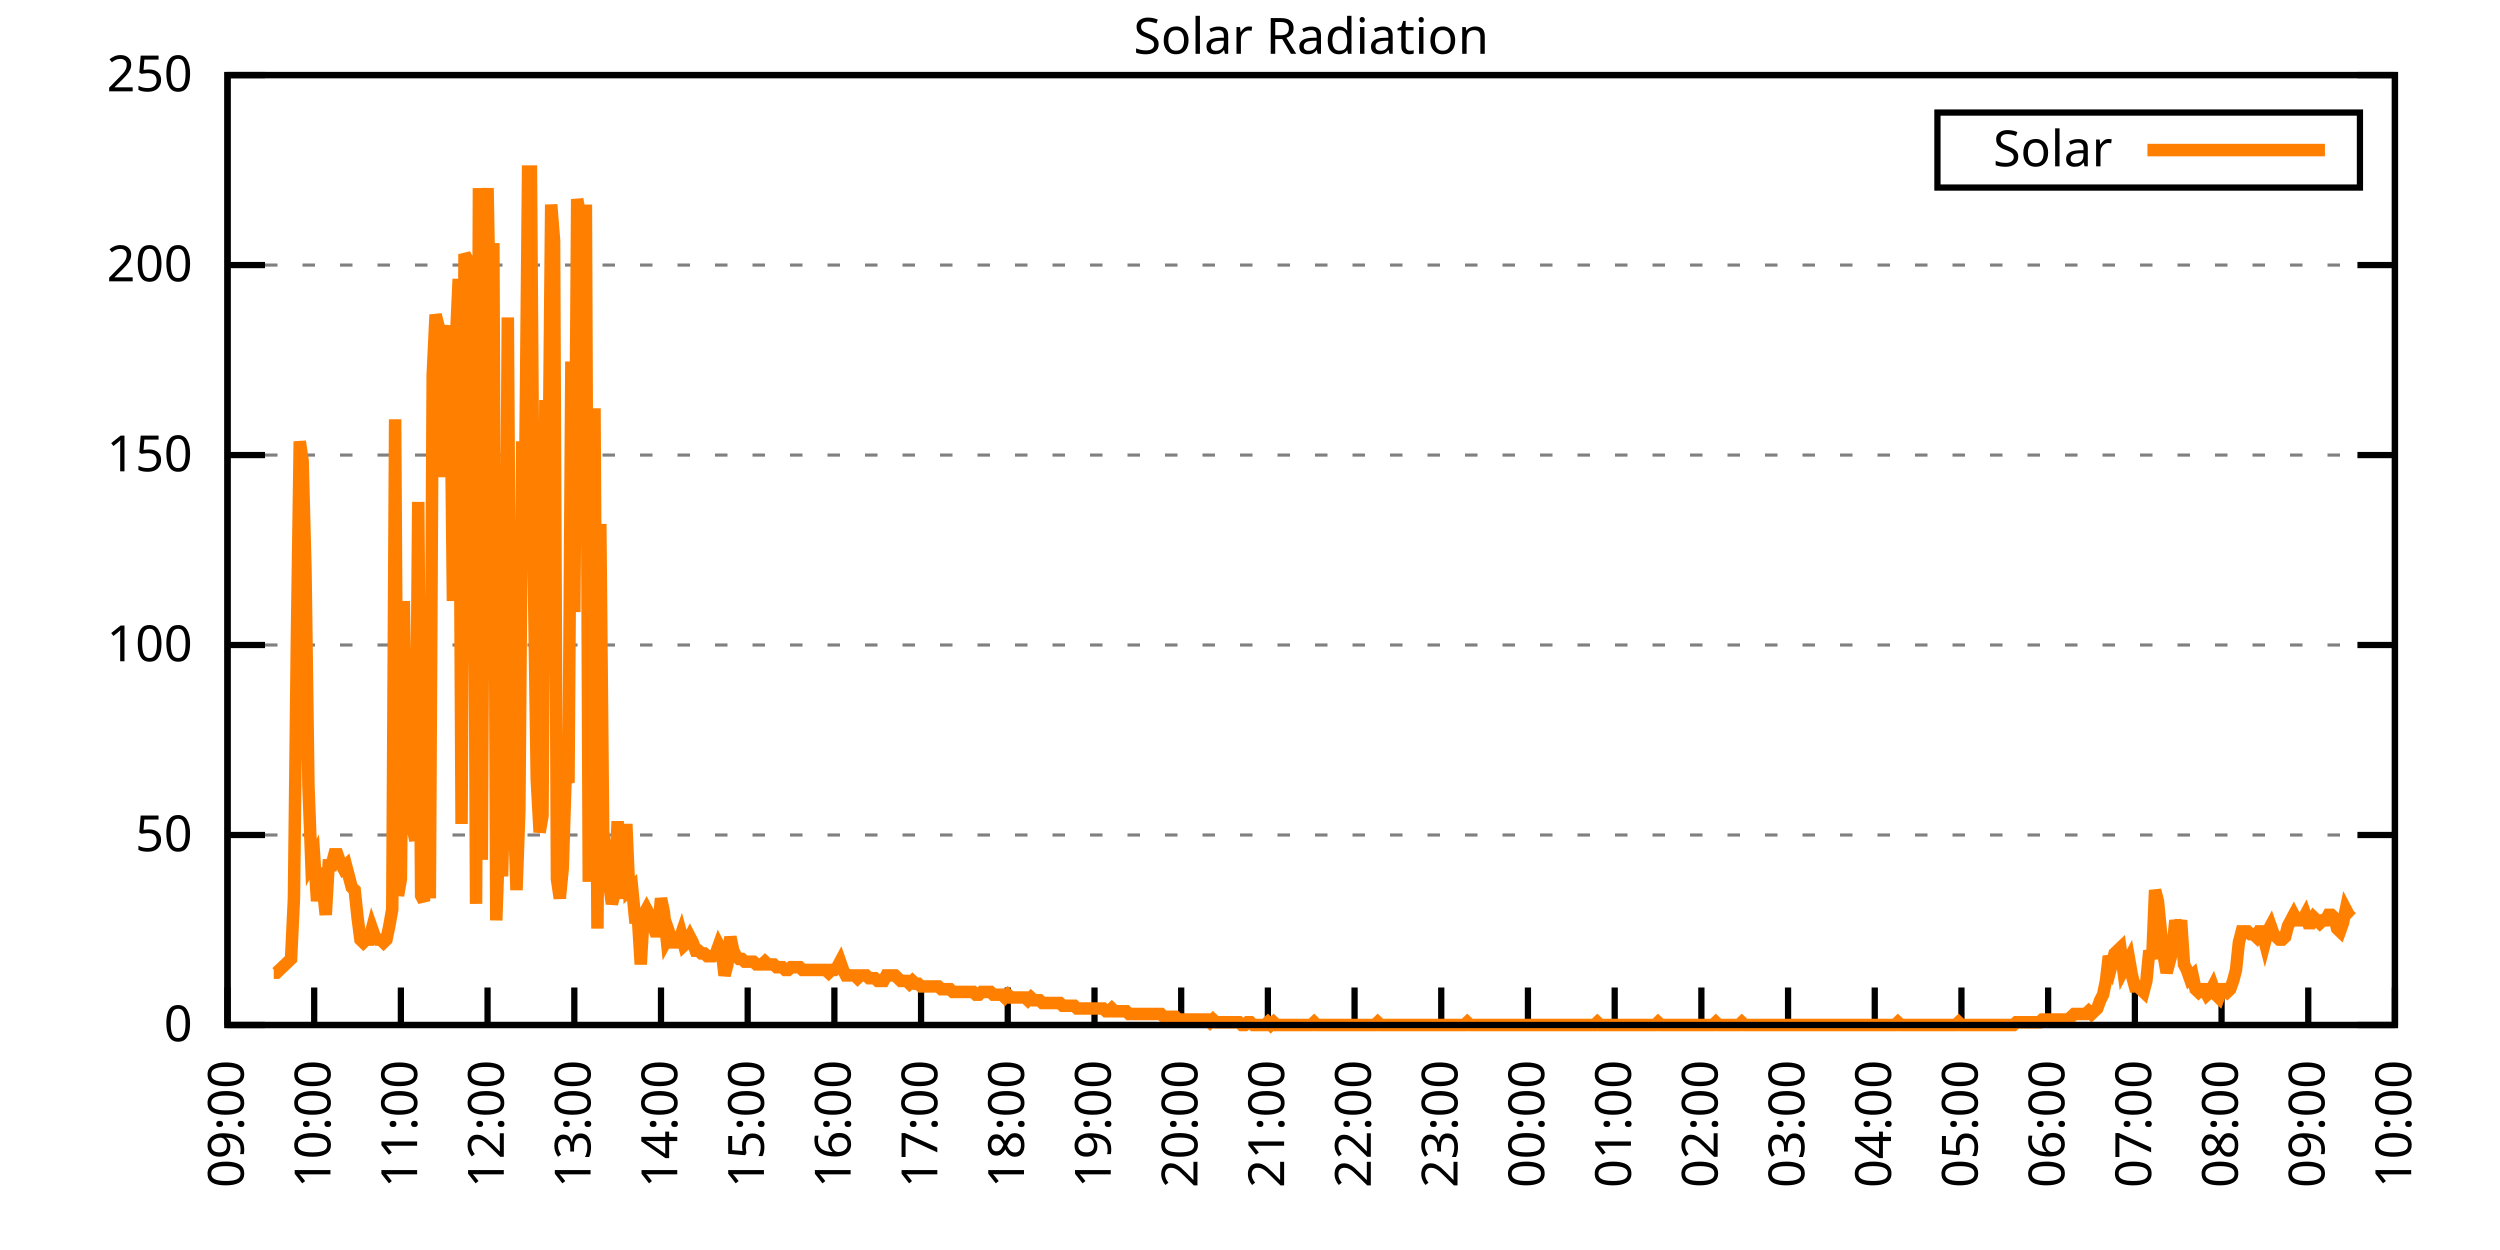
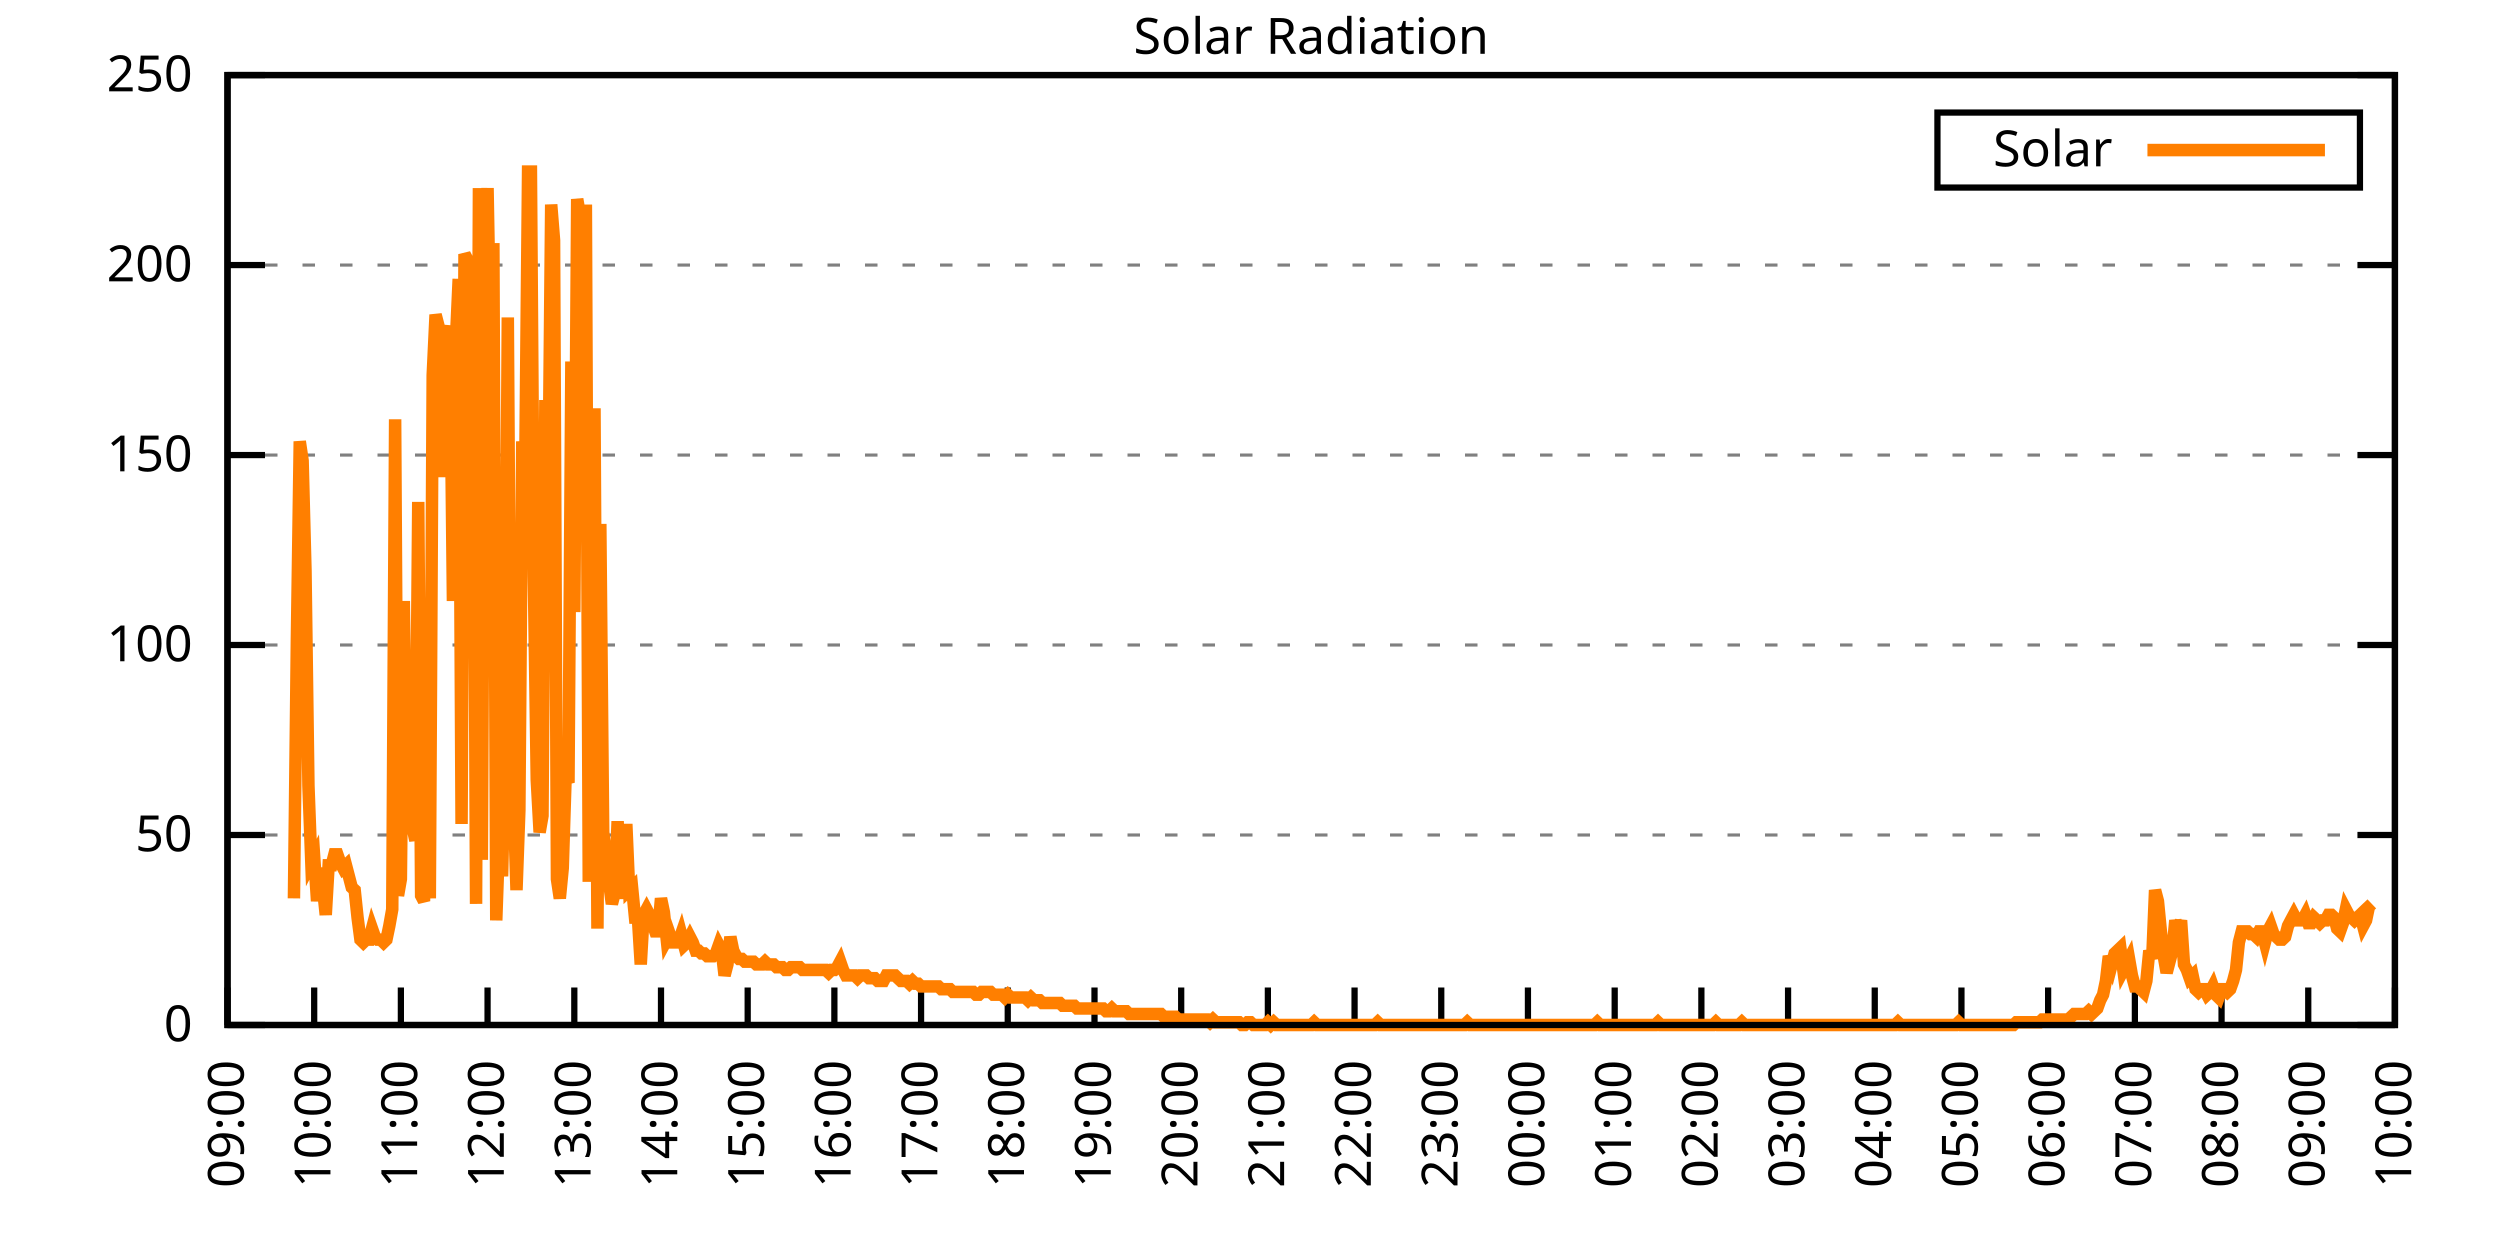
<svg xmlns="http://www.w3.org/2000/svg" xmlns:xlink="http://www.w3.org/1999/xlink" width="400" height="200" viewBox="0 0 400 200">
  <g id="gnuplot_canvas">
    <rect x="0" y="0" width="400" height="200" fill="none" />
    <defs>
      <circle id="gpDot" r="0.5" stroke-width="0.5" stroke="currentColor" />
      <path id="gpPt0" stroke-width="0.333" stroke="currentColor" d="M-1,0 h2 M0,-1 v2" />
      <path id="gpPt1" stroke-width="0.333" stroke="currentColor" d="M-1,-1 L1,1 M1,-1 L-1,1" />
      <path id="gpPt2" stroke-width="0.333" stroke="currentColor" d="M-1,0 L1,0 M0,-1 L0,1 M-1,-1 L1,1 M-1,1 L1,-1" />
      <rect id="gpPt3" stroke-width="0.333" stroke="currentColor" x="-1" y="-1" width="2" height="2" />
      <rect id="gpPt4" stroke-width="0.333" stroke="currentColor" fill="currentColor" x="-1" y="-1" width="2" height="2" />
      <circle id="gpPt5" stroke-width="0.333" stroke="currentColor" cx="0" cy="0" r="1" />
      <use xlink:href="#gpPt5" id="gpPt6" fill="currentColor" stroke="none" />
      <path id="gpPt7" stroke-width="0.333" stroke="currentColor" d="M0,-1.33 L-1.33,0.67 L1.33,0.67 z" />
      <use xlink:href="#gpPt7" id="gpPt8" fill="currentColor" stroke="none" />
      <use xlink:href="#gpPt7" id="gpPt9" stroke="currentColor" transform="rotate(180)" />
      <use xlink:href="#gpPt9" id="gpPt10" fill="currentColor" stroke="none" />
      <use xlink:href="#gpPt3" id="gpPt11" stroke="currentColor" transform="rotate(45)" />
      <use xlink:href="#gpPt11" id="gpPt12" fill="currentColor" stroke="none" />
      <path id="gpPt13" stroke-width="0.333" stroke="currentColor" d="M0,1.330 L1.265,0.411 L0.782,-1.067 L-0.782,-1.076 L-1.265,0.411 z" />
      <use xlink:href="#gpPt13" id="gpPt14" fill="currentColor" stroke="none" />
      <filter id="textbox" filterUnits="objectBoundingBox" x="0" y="0" height="1" width="1">
        <feFlood flood-color="white" flood-opacity="1" result="bgnd" />
        <feComposite in="SourceGraphic" in2="bgnd" operator="atop" />
      </filter>
      <filter id="greybox" filterUnits="objectBoundingBox" x="0" y="0" height="1" width="1">
        <feFlood flood-color="lightgrey" flood-opacity="1" result="grey" />
        <feComposite in="SourceGraphic" in2="grey" operator="atop" />
      </filter>
    </defs>
    <g fill="none" color="white" stroke="currentColor" stroke-width="1.00" stroke-linecap="butt" stroke-linejoin="miter">
</g>
    <g fill="none" color="black" stroke="currentColor" stroke-width="1.00" stroke-linecap="butt" stroke-linejoin="miter">
      <g stroke="none" shape-rendering="crispEdges">
        <polygon fill="rgb(255, 255, 255)" points="36.40,164.00 383.18,164.00 383.18,12.02 36.40,12.02 " />
      </g>
    </g>
    <g fill="none" color="black" stroke="currentColor" stroke-width="1.00" stroke-linecap="butt" stroke-linejoin="miter">
</g>
    <g fill="none" color="black" stroke="black" stroke-width="0.50" stroke-linecap="butt" stroke-linejoin="miter">
</g>
    <g fill="none" color="gray" stroke="currentColor" stroke-width="0.50" stroke-linecap="butt" stroke-linejoin="miter">
      <path stroke="gray" stroke-dasharray="2,4" class="gridline" d="M36.40,164.00 L383.19,164.00  " />
    </g>
    <g fill="none" color="gray" stroke="gray" stroke-width="1.00" stroke-linecap="butt" stroke-linejoin="miter">
</g>
    <g fill="none" color="black" stroke="currentColor" stroke-width="1.00" stroke-linecap="butt" stroke-linejoin="miter">
      <path stroke="black" d="M36.40,164.00 L42.40,164.00 M383.19,164.00 L377.19,164.00  " />
      <g transform="translate(30.80,166.60)" stroke="none" fill="black" font-family="Sans" font-size="8.00" text-anchor="end">
        <text>
          <tspan font-family="Sans"> 0</tspan>
        </text>
      </g>
    </g>
    <g fill="none" color="black" stroke="currentColor" stroke-width="1.00" stroke-linecap="butt" stroke-linejoin="miter">
</g>
    <g fill="none" color="black" stroke="black" stroke-width="0.50" stroke-linecap="butt" stroke-linejoin="miter">
</g>
    <g fill="none" color="gray" stroke="currentColor" stroke-width="0.50" stroke-linecap="butt" stroke-linejoin="miter">
      <path stroke="gray" stroke-dasharray="2,4" class="gridline" d="M36.40,133.60 L383.19,133.60  " />
    </g>
    <g fill="none" color="gray" stroke="gray" stroke-width="1.00" stroke-linecap="butt" stroke-linejoin="miter">
</g>
    <g fill="none" color="black" stroke="currentColor" stroke-width="1.00" stroke-linecap="butt" stroke-linejoin="miter">
      <path stroke="black" d="M36.40,133.60 L42.40,133.60 M383.19,133.60 L377.19,133.60  " />
      <g transform="translate(30.80,136.20)" stroke="none" fill="black" font-family="Sans" font-size="8.00" text-anchor="end">
        <text>
          <tspan font-family="Sans"> 50</tspan>
        </text>
      </g>
    </g>
    <g fill="none" color="black" stroke="currentColor" stroke-width="1.00" stroke-linecap="butt" stroke-linejoin="miter">
</g>
    <g fill="none" color="black" stroke="black" stroke-width="0.50" stroke-linecap="butt" stroke-linejoin="miter">
</g>
    <g fill="none" color="gray" stroke="currentColor" stroke-width="0.50" stroke-linecap="butt" stroke-linejoin="miter">
      <path stroke="gray" stroke-dasharray="2,4" class="gridline" d="M36.40,103.20 L383.19,103.20  " />
    </g>
    <g fill="none" color="gray" stroke="gray" stroke-width="1.00" stroke-linecap="butt" stroke-linejoin="miter">
</g>
    <g fill="none" color="black" stroke="currentColor" stroke-width="1.00" stroke-linecap="butt" stroke-linejoin="miter">
      <path stroke="black" d="M36.40,103.20 L42.40,103.20 M383.19,103.20 L377.19,103.20  " />
      <g transform="translate(30.80,105.80)" stroke="none" fill="black" font-family="Sans" font-size="8.00" text-anchor="end">
        <text>
          <tspan font-family="Sans"> 100</tspan>
        </text>
      </g>
    </g>
    <g fill="none" color="black" stroke="currentColor" stroke-width="1.00" stroke-linecap="butt" stroke-linejoin="miter">
</g>
    <g fill="none" color="black" stroke="black" stroke-width="0.50" stroke-linecap="butt" stroke-linejoin="miter">
</g>
    <g fill="none" color="gray" stroke="currentColor" stroke-width="0.50" stroke-linecap="butt" stroke-linejoin="miter">
      <path stroke="gray" stroke-dasharray="2,4" class="gridline" d="M36.40,72.81 L383.19,72.81  " />
    </g>
    <g fill="none" color="gray" stroke="gray" stroke-width="1.00" stroke-linecap="butt" stroke-linejoin="miter">
</g>
    <g fill="none" color="black" stroke="currentColor" stroke-width="1.00" stroke-linecap="butt" stroke-linejoin="miter">
      <path stroke="black" d="M36.40,72.81 L42.40,72.81 M383.19,72.81 L377.19,72.81  " />
      <g transform="translate(30.80,75.41)" stroke="none" fill="black" font-family="Sans" font-size="8.00" text-anchor="end">
        <text>
          <tspan font-family="Sans"> 150</tspan>
        </text>
      </g>
    </g>
    <g fill="none" color="black" stroke="currentColor" stroke-width="1.00" stroke-linecap="butt" stroke-linejoin="miter">
</g>
    <g fill="none" color="black" stroke="black" stroke-width="0.50" stroke-linecap="butt" stroke-linejoin="miter">
</g>
    <g fill="none" color="gray" stroke="currentColor" stroke-width="0.50" stroke-linecap="butt" stroke-linejoin="miter">
      <path stroke="gray" stroke-dasharray="2,4" class="gridline" d="M36.40,42.41 L383.19,42.41  " />
    </g>
    <g fill="none" color="gray" stroke="gray" stroke-width="1.00" stroke-linecap="butt" stroke-linejoin="miter">
</g>
    <g fill="none" color="black" stroke="currentColor" stroke-width="1.00" stroke-linecap="butt" stroke-linejoin="miter">
      <path stroke="black" d="M36.40,42.41 L42.40,42.41 M383.19,42.41 L377.19,42.41  " />
      <g transform="translate(30.80,45.01)" stroke="none" fill="black" font-family="Sans" font-size="8.00" text-anchor="end">
        <text>
          <tspan font-family="Sans"> 200</tspan>
        </text>
      </g>
    </g>
    <g fill="none" color="black" stroke="currentColor" stroke-width="1.00" stroke-linecap="butt" stroke-linejoin="miter">
</g>
    <g fill="none" color="black" stroke="black" stroke-width="0.50" stroke-linecap="butt" stroke-linejoin="miter">
</g>
    <g fill="none" color="gray" stroke="currentColor" stroke-width="0.50" stroke-linecap="butt" stroke-linejoin="miter">
      <path stroke="gray" stroke-dasharray="2,4" class="gridline" d="M36.40,12.01 L383.19,12.01  " />
    </g>
    <g fill="none" color="gray" stroke="gray" stroke-width="1.00" stroke-linecap="butt" stroke-linejoin="miter">
</g>
    <g fill="none" color="black" stroke="currentColor" stroke-width="1.00" stroke-linecap="butt" stroke-linejoin="miter">
      <path stroke="black" d="M36.40,12.01 L42.40,12.01 M383.19,12.01 L377.19,12.01  " />
      <g transform="translate(30.80,14.61)" stroke="none" fill="black" font-family="Sans" font-size="8.00" text-anchor="end">
        <text>
          <tspan font-family="Sans"> 250</tspan>
        </text>
      </g>
    </g>
    <g fill="none" color="black" stroke="currentColor" stroke-width="1.00" stroke-linecap="butt" stroke-linejoin="miter">
      <path stroke="black" d="M36.40,164.00 L36.40,158.00  " />
      <g transform="translate(39.00,169.60) rotate(270.00)" stroke="none" fill="black" font-family="Sans" font-size="8.00" text-anchor="end">
        <text>
          <tspan font-family="Sans">09:00</tspan>
        </text>
      </g>
    </g>
    <g fill="none" color="black" stroke="currentColor" stroke-width="1.00" stroke-linecap="butt" stroke-linejoin="miter">
      <path stroke="black" d="M50.27,164.00 L50.27,158.00  " />
      <g transform="translate(52.87,169.60) rotate(270.00)" stroke="none" fill="black" font-family="Sans" font-size="8.00" text-anchor="end">
        <text>
          <tspan font-family="Sans">10:00</tspan>
        </text>
      </g>
    </g>
    <g fill="none" color="black" stroke="currentColor" stroke-width="1.00" stroke-linecap="butt" stroke-linejoin="miter">
      <path stroke="black" d="M64.14,164.00 L64.14,158.00  " />
      <g transform="translate(66.74,169.60) rotate(270.00)" stroke="none" fill="black" font-family="Sans" font-size="8.00" text-anchor="end">
        <text>
          <tspan font-family="Sans">11:00</tspan>
        </text>
      </g>
    </g>
    <g fill="none" color="black" stroke="currentColor" stroke-width="1.00" stroke-linecap="butt" stroke-linejoin="miter">
      <path stroke="black" d="M78.01,164.00 L78.01,158.00  " />
      <g transform="translate(80.61,169.60) rotate(270.00)" stroke="none" fill="black" font-family="Sans" font-size="8.00" text-anchor="end">
        <text>
          <tspan font-family="Sans">12:00</tspan>
        </text>
      </g>
    </g>
    <g fill="none" color="black" stroke="currentColor" stroke-width="1.00" stroke-linecap="butt" stroke-linejoin="miter">
      <path stroke="black" d="M91.89,164.00 L91.89,158.00  " />
      <g transform="translate(94.49,169.60) rotate(270.00)" stroke="none" fill="black" font-family="Sans" font-size="8.00" text-anchor="end">
        <text>
          <tspan font-family="Sans">13:00</tspan>
        </text>
      </g>
    </g>
    <g fill="none" color="black" stroke="currentColor" stroke-width="1.00" stroke-linecap="butt" stroke-linejoin="miter">
      <path stroke="black" d="M105.76,164.00 L105.76,158.00  " />
      <g transform="translate(108.36,169.60) rotate(270.00)" stroke="none" fill="black" font-family="Sans" font-size="8.00" text-anchor="end">
        <text>
          <tspan font-family="Sans">14:00</tspan>
        </text>
      </g>
    </g>
    <g fill="none" color="black" stroke="currentColor" stroke-width="1.00" stroke-linecap="butt" stroke-linejoin="miter">
      <path stroke="black" d="M119.63,164.00 L119.63,158.00  " />
      <g transform="translate(122.23,169.60) rotate(270.00)" stroke="none" fill="black" font-family="Sans" font-size="8.00" text-anchor="end">
        <text>
          <tspan font-family="Sans">15:00</tspan>
        </text>
      </g>
    </g>
    <g fill="none" color="black" stroke="currentColor" stroke-width="1.00" stroke-linecap="butt" stroke-linejoin="miter">
      <path stroke="black" d="M133.50,164.00 L133.50,158.00  " />
      <g transform="translate(136.10,169.60) rotate(270.00)" stroke="none" fill="black" font-family="Sans" font-size="8.00" text-anchor="end">
        <text>
          <tspan font-family="Sans">16:00</tspan>
        </text>
      </g>
    </g>
    <g fill="none" color="black" stroke="currentColor" stroke-width="1.00" stroke-linecap="butt" stroke-linejoin="miter">
      <path stroke="black" d="M147.37,164.00 L147.37,158.00  " />
      <g transform="translate(149.97,169.60) rotate(270.00)" stroke="none" fill="black" font-family="Sans" font-size="8.00" text-anchor="end">
        <text>
          <tspan font-family="Sans">17:00</tspan>
        </text>
      </g>
    </g>
    <g fill="none" color="black" stroke="currentColor" stroke-width="1.00" stroke-linecap="butt" stroke-linejoin="miter">
      <path stroke="black" d="M161.24,164.00 L161.24,158.00  " />
      <g transform="translate(163.84,169.60) rotate(270.00)" stroke="none" fill="black" font-family="Sans" font-size="8.00" text-anchor="end">
        <text>
          <tspan font-family="Sans">18:00</tspan>
        </text>
      </g>
    </g>
    <g fill="none" color="black" stroke="currentColor" stroke-width="1.00" stroke-linecap="butt" stroke-linejoin="miter">
      <path stroke="black" d="M175.12,164.00 L175.12,158.00  " />
      <g transform="translate(177.72,169.60) rotate(270.00)" stroke="none" fill="black" font-family="Sans" font-size="8.00" text-anchor="end">
        <text>
          <tspan font-family="Sans">19:00</tspan>
        </text>
      </g>
    </g>
    <g fill="none" color="black" stroke="currentColor" stroke-width="1.00" stroke-linecap="butt" stroke-linejoin="miter">
      <path stroke="black" d="M188.99,164.00 L188.99,158.00  " />
      <g transform="translate(191.59,169.60) rotate(270.00)" stroke="none" fill="black" font-family="Sans" font-size="8.00" text-anchor="end">
        <text>
          <tspan font-family="Sans">20:00</tspan>
        </text>
      </g>
    </g>
    <g fill="none" color="black" stroke="currentColor" stroke-width="1.00" stroke-linecap="butt" stroke-linejoin="miter">
      <path stroke="black" d="M202.86,164.00 L202.86,158.00  " />
      <g transform="translate(205.46,169.60) rotate(270.00)" stroke="none" fill="black" font-family="Sans" font-size="8.00" text-anchor="end">
        <text>
          <tspan font-family="Sans">21:00</tspan>
        </text>
      </g>
    </g>
    <g fill="none" color="black" stroke="currentColor" stroke-width="1.00" stroke-linecap="butt" stroke-linejoin="miter">
      <path stroke="black" d="M216.73,164.00 L216.73,158.00  " />
      <g transform="translate(219.33,169.60) rotate(270.00)" stroke="none" fill="black" font-family="Sans" font-size="8.00" text-anchor="end">
        <text>
          <tspan font-family="Sans">22:00</tspan>
        </text>
      </g>
    </g>
    <g fill="none" color="black" stroke="currentColor" stroke-width="1.00" stroke-linecap="butt" stroke-linejoin="miter">
      <path stroke="black" d="M230.60,164.00 L230.60,158.00  " />
      <g transform="translate(233.20,169.60) rotate(270.00)" stroke="none" fill="black" font-family="Sans" font-size="8.00" text-anchor="end">
        <text>
          <tspan font-family="Sans">23:00</tspan>
        </text>
      </g>
    </g>
    <g fill="none" color="black" stroke="currentColor" stroke-width="1.00" stroke-linecap="butt" stroke-linejoin="miter">
      <path stroke="black" d="M244.47,164.00 L244.47,158.00  " />
      <g transform="translate(247.07,169.60) rotate(270.00)" stroke="none" fill="black" font-family="Sans" font-size="8.00" text-anchor="end">
        <text>
          <tspan font-family="Sans">00:00</tspan>
        </text>
      </g>
    </g>
    <g fill="none" color="black" stroke="currentColor" stroke-width="1.00" stroke-linecap="butt" stroke-linejoin="miter">
      <path stroke="black" d="M258.35,164.00 L258.35,158.00  " />
      <g transform="translate(260.95,169.60) rotate(270.00)" stroke="none" fill="black" font-family="Sans" font-size="8.00" text-anchor="end">
        <text>
          <tspan font-family="Sans">01:00</tspan>
        </text>
      </g>
    </g>
    <g fill="none" color="black" stroke="currentColor" stroke-width="1.00" stroke-linecap="butt" stroke-linejoin="miter">
      <path stroke="black" d="M272.22,164.00 L272.22,158.00  " />
      <g transform="translate(274.82,169.60) rotate(270.00)" stroke="none" fill="black" font-family="Sans" font-size="8.00" text-anchor="end">
        <text>
          <tspan font-family="Sans">02:00</tspan>
        </text>
      </g>
    </g>
    <g fill="none" color="black" stroke="currentColor" stroke-width="1.00" stroke-linecap="butt" stroke-linejoin="miter">
      <path stroke="black" d="M286.09,164.00 L286.09,158.00  " />
      <g transform="translate(288.69,169.60) rotate(270.00)" stroke="none" fill="black" font-family="Sans" font-size="8.00" text-anchor="end">
        <text>
          <tspan font-family="Sans">03:00</tspan>
        </text>
      </g>
    </g>
    <g fill="none" color="black" stroke="currentColor" stroke-width="1.00" stroke-linecap="butt" stroke-linejoin="miter">
      <path stroke="black" d="M299.96,164.00 L299.96,158.00  " />
      <g transform="translate(302.56,169.60) rotate(270.00)" stroke="none" fill="black" font-family="Sans" font-size="8.00" text-anchor="end">
        <text>
          <tspan font-family="Sans">04:00</tspan>
        </text>
      </g>
    </g>
    <g fill="none" color="black" stroke="currentColor" stroke-width="1.00" stroke-linecap="butt" stroke-linejoin="miter">
      <path stroke="black" d="M313.83,164.00 L313.83,158.00  " />
      <g transform="translate(316.43,169.60) rotate(270.00)" stroke="none" fill="black" font-family="Sans" font-size="8.00" text-anchor="end">
        <text>
          <tspan font-family="Sans">05:00</tspan>
        </text>
      </g>
    </g>
    <g fill="none" color="black" stroke="currentColor" stroke-width="1.00" stroke-linecap="butt" stroke-linejoin="miter">
      <path stroke="black" d="M327.70,164.00 L327.70,158.00  " />
      <g transform="translate(330.30,169.60) rotate(270.00)" stroke="none" fill="black" font-family="Sans" font-size="8.00" text-anchor="end">
        <text>
          <tspan font-family="Sans">06:00</tspan>
        </text>
      </g>
    </g>
    <g fill="none" color="black" stroke="currentColor" stroke-width="1.00" stroke-linecap="butt" stroke-linejoin="miter">
      <path stroke="black" d="M341.58,164.00 L341.58,158.00  " />
      <g transform="translate(344.18,169.60) rotate(270.00)" stroke="none" fill="black" font-family="Sans" font-size="8.00" text-anchor="end">
        <text>
          <tspan font-family="Sans">07:00</tspan>
        </text>
      </g>
    </g>
    <g fill="none" color="black" stroke="currentColor" stroke-width="1.00" stroke-linecap="butt" stroke-linejoin="miter">
      <path stroke="black" d="M355.45,164.00 L355.45,158.00  " />
      <g transform="translate(358.05,169.60) rotate(270.00)" stroke="none" fill="black" font-family="Sans" font-size="8.00" text-anchor="end">
        <text>
          <tspan font-family="Sans">08:00</tspan>
        </text>
      </g>
    </g>
    <g fill="none" color="black" stroke="currentColor" stroke-width="1.00" stroke-linecap="butt" stroke-linejoin="miter">
      <path stroke="black" d="M369.32,164.00 L369.32,158.00  " />
      <g transform="translate(371.92,169.60) rotate(270.00)" stroke="none" fill="black" font-family="Sans" font-size="8.00" text-anchor="end">
        <text>
          <tspan font-family="Sans">09:00</tspan>
        </text>
      </g>
    </g>
    <g fill="none" color="black" stroke="currentColor" stroke-width="1.00" stroke-linecap="butt" stroke-linejoin="miter">
      <path stroke="black" d="M383.19,164.00 L383.19,158.00  " />
      <g transform="translate(385.79,169.60) rotate(270.00)" stroke="none" fill="black" font-family="Sans" font-size="8.00" text-anchor="end">
        <text>
          <tspan font-family="Sans">10:00</tspan>
        </text>
      </g>
    </g>
    <g fill="none" color="black" stroke="currentColor" stroke-width="1.00" stroke-linecap="butt" stroke-linejoin="miter">
</g>
    <g fill="none" color="black" stroke="currentColor" stroke-width="1.00" stroke-linecap="butt" stroke-linejoin="miter">
      <path stroke="black" d="M36.40,12.01 L36.40,164.00 L383.19,164.00 L383.19,12.01 L36.40,12.01 Z  " />
    </g>
    <g fill="none" color="black" stroke="currentColor" stroke-width="1.00" stroke-linecap="butt" stroke-linejoin="miter">
</g>
    <g fill="none" color="black" stroke="currentColor" stroke-width="1.00" stroke-linecap="butt" stroke-linejoin="miter">
      <path stroke="black" d="M309.99,30.01 L309.99,18.01 L377.59,18.01 L377.59,30.01 L309.99,30.01 Z  " />
    </g>
    <g id="Solar_Radiation_plot_1">
      <g fill="none" color="white" stroke="black" stroke-width="2.00" stroke-linecap="butt" stroke-linejoin="miter">
</g>
      <g fill="none" color="black" stroke="currentColor" stroke-width="2.00" stroke-linecap="butt" stroke-linejoin="miter">
        <g transform="translate(337.99,26.61)" stroke="none" fill="black" font-family="Sans" font-size="8.00" text-anchor="end">
          <text>
            <tspan font-family="Sans">Solar</tspan>
          </text>
        </g>
      </g>
      <g fill="none" color="black" stroke="currentColor" stroke-width="2.00" stroke-linecap="butt" stroke-linejoin="miter">
-         <path stroke="rgb(255, 127,   0)" d="M343.59,24.01 L371.99,24.01 M43.80,155.63 L44.26,155.63 L44.72,155.19 L45.19,154.75 L45.65,154.31 L46.11,153.87   L46.57,153.43 L47.03,143.74 L47.50,102.33 L47.96,70.62 L48.42,73.70 L48.88,91.32 L49.35,125.68 L49.81,138.01   L50.27,137.13 L50.73,144.18 L51.20,138.89 L51.66,141.98 L52.12,146.38 L52.58,138.45 L53.05,138.45 L53.51,136.69   L53.97,136.69 L54.43,138.01 L54.90,138.89 L55.36,138.45 L55.82,140.21 L56.28,141.98 L56.75,142.42 L57.21,146.82   L57.67,150.34 L58.13,150.79 L58.59,150.34 L59.06,150.34 L59.52,148.58 L59.98,149.90 L60.44,150.34 L60.91,150.34   L61.37,150.79 L61.83,150.34 L62.29,148.14 L62.76,145.50 L63.22,67.09 L63.68,143.30 L64.14,140.65 L64.61,96.16   L65.07,129.64 L65.53,126.12 L65.99,132.28 L66.46,134.49 L66.92,80.31 L67.38,143.30 L67.84,144.18 L68.30,114.22   L68.77,143.74 L69.23,60.04 L69.69,50.35 L70.15,52.12 L70.62,76.34 L71.08,57.40 L71.54,54.76 L72.00,52.12   L72.47,96.16 L72.93,54.76 L73.39,44.63 L73.85,131.84 L74.32,40.66 L74.78,41.54 L75.24,56.08 L75.70,43.31   L76.17,144.62 L76.63,30.09 L77.09,137.57 L77.55,43.75 L78.01,30.09 L78.48,56.52 L78.94,38.90 L79.40,147.26   L79.86,134.05 L80.33,140.21 L80.79,120.83 L81.25,50.79 L81.71,123.47 L82.18,127.88 L82.64,142.42 L83.10,129.64   L83.56,70.62 L84.03,75.90 L84.49,27.45 L84.95,27.45 L85.41,92.20 L85.88,124.80 L86.34,133.17 L86.80,130.52   L87.26,64.01 L87.72,81.63 L88.19,32.73 L88.65,38.46 L89.11,140.65 L89.57,143.74 L90.04,138.89 L90.50,124.36   L90.96,125.24 L91.42,57.84 L91.89,97.93 L92.35,31.85 L92.81,34.50 L93.27,78.54 L93.74,32.73 L94.20,141.09   L94.66,101.45 L95.12,65.33 L95.59,148.58 L96.05,83.83 L96.51,133.17 L96.97,136.69 L97.44,141.09 L97.90,144.62   L98.36,142.86 L98.82,131.40 L99.28,142.86 L99.75,142.86 L100.21,131.84 L100.67,142.42 L101.13,141.98 L101.60,146.82   L102.06,146.82 L102.52,154.31 L102.98,146.38 L103.45,145.50 L103.91,146.38 L104.37,147.70 L104.83,149.02 L105.30,149.02   L105.76,143.74 L106.22,145.94 L106.68,150.34 L107.15,149.46 L107.61,150.79 L108.07,150.79 L108.53,150.79 L108.99,149.46   L109.46,151.23 L109.92,150.79 L110.38,149.90 L110.84,150.79 L111.31,152.11 L111.77,152.11 L112.23,152.55 L112.69,152.55   L113.16,152.99 L113.62,152.99 L114.08,152.99 L114.54,152.55 L115.01,151.23 L115.47,152.11 L115.93,156.07 L116.39,154.31   L116.86,149.90 L117.32,152.11 L117.78,152.99 L118.24,153.43 L118.70,153.43 L119.17,153.87 L119.63,153.87 L120.09,153.87   L120.55,153.87 L121.02,154.31 L121.48,154.31 L121.94,154.31 L122.40,153.87 L122.87,154.31 L123.33,154.31 L123.79,154.31   L124.25,154.75 L124.72,154.75 L125.18,154.75 L125.64,155.19 L126.10,155.19 L126.57,154.75 L127.03,154.75 L127.49,154.75   L127.95,154.75 L128.41,155.19 L128.88,155.19 L129.34,155.19 L129.80,155.19 L130.26,155.19 L130.73,155.19 L131.19,155.19   L131.65,155.19 L132.11,155.19 L132.58,155.63 L133.04,155.19 L133.50,155.19 L133.96,154.75 L134.43,153.87 L134.89,155.19   L135.35,156.07 L135.81,156.07 L136.28,156.07 L136.74,156.07 L137.20,156.51 L137.66,156.07 L138.13,156.07 L138.59,156.07   L139.05,156.51 L139.51,156.51 L139.97,156.51 L140.44,156.95 L140.90,156.95 L141.36,156.95 L141.82,156.07 L142.29,156.07   L142.75,156.07 L143.21,156.07 L143.67,156.51 L144.14,156.95 L144.60,156.95 L145.06,156.95 L145.52,157.39 L145.99,156.95   L146.45,157.39 L146.91,157.39 L147.37,157.83 L147.84,157.83 L148.30,157.83 L148.76,157.83 L149.22,157.83 L149.68,157.83   L150.15,157.83 L150.61,158.27 L151.07,158.27 L151.53,158.27 L152.00,158.27 L152.46,158.71 L152.92,158.71 L153.38,158.71   L153.85,158.71 L154.31,158.71 L154.77,158.71 L155.23,158.71 L155.70,158.71 L156.16,159.15 L156.62,159.15 L157.08,158.71   L157.55,158.71 L158.01,158.71 L158.47,158.71 L158.93,159.15 L159.39,159.15 L159.86,159.15 L160.32,159.15 L160.78,159.60   L161.24,159.15 L161.71,159.60 L162.17,159.60 L162.63,159.60 L163.09,159.60 L163.56,159.60 L164.02,159.60 L164.48,160.04   L164.94,159.60 L165.41,160.04 L165.87,160.04 L166.33,160.04 L166.79,160.48 L167.26,160.48 L167.72,160.48 L168.18,160.48   L168.64,160.48 L169.10,160.48 L169.57,160.48 L170.03,160.92 L170.49,160.92 L170.95,160.92 L171.42,160.92 L171.88,160.92   L172.34,161.36 L172.80,161.36 L173.27,161.36 L173.73,161.36 L174.19,161.36 L174.65,161.36 L175.12,161.36 L175.58,161.36   L176.04,161.36 L176.50,161.36 L176.97,161.80 L177.43,161.80 L177.89,161.36 L178.35,161.80 L178.82,161.80 L179.28,161.80   L179.74,161.80 L180.20,161.80 L180.66,162.24 L181.13,162.24 L181.59,162.24 L182.05,162.24 L182.51,162.24 L182.98,162.24   L183.44,162.24 L183.90,162.24 L184.36,162.24 L184.83,162.24 L185.29,162.24 L185.75,162.24 L186.21,162.68 L186.68,162.68   L187.14,162.68 L187.60,162.68 L188.06,162.68 L188.53,163.12 L188.99,163.12 L189.45,163.12 L189.91,163.12 L190.37,163.12   L190.84,163.12 L191.30,163.12 L191.76,163.12 L192.22,163.12 L192.69,163.12 L193.15,163.12 L193.61,163.56 L194.07,163.12   L194.54,163.56 L195.00,163.56 L195.46,163.56 L195.92,163.56 L196.39,163.56 L196.85,163.56 L197.31,163.56 L197.77,163.56   L198.24,163.56 L198.70,164.00 L199.16,164.00 L199.62,163.56 L200.08,163.56 L200.55,164.00 L201.01,164.00 L201.47,164.00   L201.93,164.00 L202.40,164.00 L202.86,163.56 L203.32,164.00 L203.78,163.56 L204.25,164.00 L204.71,164.00 L205.17,164.00   L205.63,164.00 L206.10,164.00 L206.56,164.00 L207.02,164.00 L207.48,164.00 L207.95,164.00 L208.41,164.00 L208.87,164.00   L209.33,164.00 L209.80,164.00 L210.26,163.56 L210.72,164.00 L211.18,164.00 L211.64,164.00 L212.11,164.00 L212.57,164.00   L213.03,164.00 L213.49,164.00 L213.96,164.00 L214.42,164.00 L214.88,164.00 L215.34,164.00 L215.81,164.00 L216.27,164.00   L216.73,164.00 L217.19,164.00 L217.66,164.00 L218.12,164.00 L218.58,164.00 L219.04,164.00 L219.51,164.00 L219.97,164.00   L220.43,163.56 L220.89,164.00 L221.35,164.00 L221.82,164.00 L222.28,164.00 L222.74,164.00 L223.20,164.00 L223.67,164.00   L224.13,164.00 L224.59,164.00 L225.05,164.00 L225.52,164.00 L225.98,164.00 L226.44,164.00 L226.90,164.00 L227.37,164.00   L227.83,164.00 L228.29,164.00 L228.75,164.00 L229.22,164.00 L229.68,164.00 L230.14,164.00 L230.60,164.00 L231.06,164.00   L231.53,164.00 L231.99,164.00 L232.45,164.00 L232.91,164.00 L233.38,164.00 L233.84,164.00 L234.30,164.00 L234.76,163.56   L235.23,164.00 L235.69,164.00 L236.15,164.00 L236.61,164.00 L237.08,164.00 L237.54,164.00 L238.00,164.00 L238.46,164.00   L238.93,164.00 L239.39,164.00 L239.85,164.00 L240.31,164.00 L240.77,164.00 L241.24,164.00 L241.70,164.00 L242.16,164.00   L242.62,164.00 L243.09,164.00 L243.55,164.00 L244.01,164.00 L244.47,164.00 L244.94,164.00 L245.40,164.00 L245.86,164.00   L246.32,164.00 L246.79,164.00 L247.25,164.00 L247.71,164.00 L248.17,164.00 L248.64,164.00 L249.10,164.00 L249.56,164.00   L250.02,164.00 L250.49,164.00 L250.95,164.00 L251.41,164.00 L251.87,164.00 L252.33,164.00 L252.80,164.00 L253.26,164.00   L253.72,164.00 L254.18,164.00 L254.65,164.00 L255.11,164.00 L255.57,163.56 L256.03,164.00 L256.50,164.00 L256.96,164.00   L257.42,164.00 L257.88,164.00 L258.35,164.00 L258.81,164.00 L259.27,164.00 L259.73,164.00 L260.20,164.00 L260.66,164.00   L261.12,164.00 L261.58,164.00 L262.04,164.00 L262.51,164.00 L262.97,164.00 L263.43,164.00 L263.89,164.00 L264.36,164.00   L264.82,164.00 L265.28,163.56 L265.74,164.00 L266.21,164.00 L266.67,164.00 L267.13,164.00 L267.59,164.00 L268.06,164.00   L268.52,164.00 L268.98,164.00 L269.44,164.00 L269.91,164.00 L270.37,164.00 L270.83,164.00 L271.29,164.00 L271.75,164.00   L272.22,164.00 L272.68,164.00 L273.14,164.00 L273.60,164.00 L274.07,164.00 L274.53,163.56 L274.99,164.00 L275.45,164.00   L275.92,164.00 L276.38,164.00 L276.84,164.00 L277.30,164.00 L277.77,164.00 L278.23,164.00 L278.69,163.56 L279.15,164.00   L279.62,164.00 L280.08,164.00 L280.54,164.00 L281.00,164.00 L281.46,164.00 L281.93,164.00 L282.39,164.00 L282.85,164.00   L283.31,164.00 L283.78,164.00 L284.24,164.00 L284.70,164.00 L285.16,164.00 L285.63,164.00 L286.09,164.00 L286.55,164.00   L287.01,164.00 L287.48,164.00 L287.94,164.00 L288.40,164.00 L288.86,164.00 L289.33,164.00 L289.79,164.00 L290.25,164.00   L290.71,164.00 L291.18,164.00 L291.64,164.00 L292.10,164.00 L292.56,164.00 L293.02,164.00 L293.49,164.00 L293.95,164.00   L294.41,164.00 L294.87,164.00 L295.34,164.00 L295.80,164.00 L296.26,164.00 L296.72,164.00 L297.19,164.00 L297.65,164.00   L298.11,164.00 L298.57,164.00 L299.04,164.00 L299.50,164.00 L299.96,164.00 L300.42,164.00 L300.89,164.00 L301.35,164.00   L301.81,164.00 L302.27,164.00 L302.73,164.00 L303.20,164.00 L303.66,163.56 L304.12,164.00 L304.58,164.00 L305.05,164.00   L305.51,164.00 L305.97,164.00 L306.43,164.00 L306.90,164.00 L307.36,164.00 L307.82,164.00 L308.28,164.00 L308.75,164.00   L309.21,164.00 L309.67,164.00 L310.13,164.00 L310.60,164.00 L311.06,164.00 L311.52,164.00 L311.98,164.00 L312.44,164.00   L312.91,164.00 L313.37,163.56 L313.83,164.00 L314.29,164.00 L314.76,164.00 L315.22,164.00 L315.68,164.00 L316.14,164.00   L316.61,164.00 L317.07,164.00 L317.53,164.00 L317.99,164.00 L318.46,164.00 L318.92,164.00 L319.38,164.00 L319.84,164.00   L320.31,164.00 L320.77,164.00 L321.23,164.00 L321.69,164.00 L322.15,164.00 L322.62,163.56 L323.08,163.56 L323.54,163.56   L324.00,163.56 L324.47,163.56 L324.93,163.56 L325.39,163.56 L325.85,163.56 L326.32,163.56 L326.78,163.12 L327.24,163.12   L327.70,163.12 L328.17,163.12 L328.63,163.12 L329.09,163.12 L329.55,163.12 L330.02,163.12 L330.48,163.12 L330.94,163.12   L331.40,162.68 L331.87,162.24 L332.33,162.24 L332.79,162.24 L333.25,162.24 L333.71,162.24 L334.18,161.80 L334.64,162.24   L335.10,161.80 L335.56,161.36 L336.03,160.04 L336.49,159.15 L336.95,156.95 L337.41,152.99 L337.88,154.31 L338.34,152.55   L338.80,152.11 L339.26,151.67 L339.73,155.19 L340.19,154.31 L340.65,153.43 L341.11,156.07 L341.58,157.83 L342.04,157.83   L342.50,158.27 L342.96,158.71 L343.42,156.95 L343.89,152.11 L344.35,153.43 L344.81,142.42 L345.27,144.18 L345.74,149.02   L346.20,152.99 L346.66,155.63 L347.12,153.87 L347.59,152.11 L348.05,147.26 L348.51,149.02 L348.97,147.26 L349.44,154.31   L349.90,155.19 L350.36,156.51 L350.82,156.07 L351.29,158.27 L351.75,158.71 L352.21,158.27 L352.67,158.27 L353.13,159.15   L353.60,158.71 L354.06,157.83 L354.52,159.15 L354.98,159.60 L355.45,158.27 L355.91,158.27 L356.37,158.71 L356.83,158.27   L357.30,156.95 L357.76,155.19 L358.22,150.79 L358.68,149.02 L359.15,149.02 L359.61,149.02 L360.07,149.46 L360.53,149.46   L361.00,149.90 L361.46,149.02 L361.92,149.02 L362.38,150.79 L362.84,149.02 L363.31,148.14 L363.77,149.46 L364.23,149.90   L364.69,150.34 L365.16,150.34 L365.62,149.90 L366.08,148.14 L366.54,147.26 L367.01,146.38 L367.47,147.26 L367.93,147.26   L368.39,147.26 L368.86,146.38 L369.32,147.70 L369.78,147.70 L370.24,146.82 L370.71,147.26 L371.17,147.70 L371.63,147.26   L372.09,147.26 L372.56,146.38 L373.02,146.38 L373.48,146.82 L373.94,148.58 L374.40,149.02 L374.87,147.70 L375.33,145.50   L375.79,146.38 L376.25,146.82  " />
+         <path stroke="rgb(255, 127,   0)" d="M343.59,24.01 L371.99,24.01 M47.03,143.74 L47.50,102.33 L47.96,70.62 L48.42,73.70 L48.88,91.32 L49.35,125.68   L49.81,138.01 L50.27,137.13 L50.73,144.18 L51.20,138.89 L51.66,141.98 L52.12,146.38 L52.58,138.45 L53.05,138.45   L53.51,136.69 L53.97,136.69 L54.43,138.01 L54.90,138.89 L55.36,138.45 L55.82,140.21 L56.28,141.98 L56.75,142.42   L57.21,146.82 L57.67,150.34 L58.13,150.79 L58.59,150.34 L59.06,150.34 L59.52,148.58 L59.98,149.90 L60.44,150.34   L60.91,150.34 L61.37,150.79 L61.83,150.34 L62.29,148.14 L62.76,145.50 L63.22,67.09 L63.68,143.30 L64.14,140.65   L64.61,96.16 L65.07,129.64 L65.53,126.12 L65.99,132.28 L66.46,134.49 L66.92,80.31 L67.38,143.30 L67.84,144.18   L68.30,114.22 L68.77,143.74 L69.23,60.04 L69.69,50.35 L70.15,52.12 L70.62,76.34 L71.08,57.40 L71.54,54.76   L72.00,52.12 L72.47,96.16 L72.93,54.76 L73.39,44.63 L73.85,131.84 L74.32,40.66 L74.78,41.54 L75.24,56.08   L75.70,43.31 L76.17,144.62 L76.63,30.09 L77.09,137.57 L77.55,43.75 L78.01,30.09 L78.48,56.52 L78.94,38.90   L79.40,147.26 L79.86,134.05 L80.33,140.21 L80.79,120.83 L81.25,50.79 L81.71,123.47 L82.18,127.88 L82.64,142.42   L83.10,129.64 L83.56,70.62 L84.03,75.90 L84.49,27.45 L84.95,27.45 L85.41,92.20 L85.88,124.80 L86.34,133.17   L86.80,130.52 L87.26,64.01 L87.72,81.63 L88.19,32.73 L88.65,38.46 L89.11,140.65 L89.57,143.74 L90.04,138.89   L90.50,124.36 L90.96,125.24 L91.42,57.84 L91.89,97.93 L92.35,31.85 L92.81,34.50 L93.27,78.54 L93.74,32.73   L94.20,141.09 L94.66,101.45 L95.12,65.33 L95.59,148.58 L96.05,83.83 L96.51,133.17 L96.97,136.69 L97.44,141.09   L97.90,144.62 L98.36,142.86 L98.82,131.40 L99.28,142.86 L99.75,142.86 L100.21,131.84 L100.67,142.42 L101.13,141.98   L101.60,146.82 L102.06,146.82 L102.52,154.31 L102.98,146.38 L103.45,145.50 L103.91,146.38 L104.37,147.70 L104.83,149.02   L105.30,149.02 L105.76,143.74 L106.22,145.94 L106.68,150.34 L107.15,149.46 L107.61,150.79 L108.07,150.79 L108.53,150.79   L108.99,149.46 L109.46,151.23 L109.92,150.79 L110.38,149.90 L110.84,150.79 L111.31,152.11 L111.77,152.11 L112.23,152.55   L112.69,152.55 L113.16,152.99 L113.62,152.99 L114.08,152.99 L114.54,152.55 L115.01,151.23 L115.47,152.11 L115.93,156.07   L116.39,154.31 L116.86,149.90 L117.32,152.11 L117.78,152.99 L118.24,153.43 L118.70,153.43 L119.17,153.87 L119.63,153.87   L120.09,153.87 L120.55,153.87 L121.02,154.31 L121.48,154.31 L121.94,154.31 L122.40,153.87 L122.87,154.31 L123.33,154.31   L123.79,154.31 L124.25,154.75 L124.72,154.75 L125.18,154.75 L125.64,155.19 L126.10,155.19 L126.57,154.75 L127.03,154.75   L127.49,154.75 L127.95,154.75 L128.41,155.19 L128.88,155.19 L129.34,155.19 L129.80,155.19 L130.26,155.19 L130.73,155.19   L131.19,155.19 L131.65,155.19 L132.11,155.19 L132.58,155.63 L133.04,155.19 L133.50,155.19 L133.96,154.75 L134.43,153.87   L134.89,155.19 L135.35,156.07 L135.81,156.07 L136.28,156.07 L136.74,156.07 L137.20,156.51 L137.66,156.07 L138.13,156.07   L138.59,156.07 L139.05,156.51 L139.51,156.51 L139.97,156.51 L140.44,156.95 L140.90,156.95 L141.36,156.95 L141.82,156.07   L142.29,156.07 L142.75,156.07 L143.21,156.07 L143.67,156.51 L144.14,156.95 L144.60,156.95 L145.06,156.95 L145.52,157.39   L145.99,156.95 L146.45,157.39 L146.91,157.39 L147.37,157.83 L147.84,157.83 L148.30,157.83 L148.76,157.83 L149.22,157.83   L149.68,157.83 L150.15,157.83 L150.61,158.27 L151.07,158.27 L151.53,158.27 L152.00,158.27 L152.46,158.71 L152.92,158.71   L153.38,158.71 L153.85,158.71 L154.31,158.71 L154.77,158.71 L155.23,158.71 L155.70,158.71 L156.16,159.15 L156.62,159.15   L157.08,158.71 L157.55,158.71 L158.01,158.71 L158.47,158.71 L158.93,159.15 L159.39,159.15 L159.86,159.15 L160.32,159.15   L160.78,159.60 L161.24,159.15 L161.71,159.60 L162.17,159.60 L162.63,159.60 L163.09,159.60 L163.56,159.60 L164.02,159.60   L164.48,160.04 L164.94,159.60 L165.41,160.04 L165.87,160.04 L166.33,160.04 L166.79,160.48 L167.26,160.48 L167.72,160.48   L168.18,160.48 L168.64,160.48 L169.10,160.48 L169.57,160.48 L170.03,160.92 L170.49,160.92 L170.95,160.92 L171.42,160.92   L171.88,160.92 L172.34,161.36 L172.80,161.36 L173.27,161.36 L173.73,161.36 L174.19,161.36 L174.65,161.36 L175.12,161.36   L175.58,161.36 L176.04,161.36 L176.50,161.36 L176.97,161.80 L177.43,161.80 L177.89,161.36 L178.35,161.80 L178.82,161.80   L179.28,161.80 L179.74,161.80 L180.20,161.80 L180.66,162.24 L181.13,162.24 L181.59,162.24 L182.05,162.24 L182.51,162.24   L182.98,162.24 L183.44,162.24 L183.90,162.24 L184.36,162.24 L184.83,162.24 L185.29,162.24 L185.75,162.24 L186.21,162.68   L186.68,162.68 L187.14,162.68 L187.60,162.68 L188.06,162.68 L188.53,163.12 L188.99,163.12 L189.45,163.12 L189.91,163.12   L190.37,163.12 L190.84,163.12 L191.30,163.12 L191.76,163.12 L192.22,163.12 L192.69,163.12 L193.15,163.12 L193.61,163.56   L194.07,163.12 L194.54,163.56 L195.00,163.56 L195.46,163.56 L195.92,163.56 L196.39,163.56 L196.85,163.56 L197.31,163.56   L197.77,163.56 L198.24,163.56 L198.70,164.00 L199.16,164.00 L199.62,163.56 L200.08,163.56 L200.55,164.00 L201.01,164.00   L201.47,164.00 L201.93,164.00 L202.40,164.00 L202.86,163.56 L203.32,164.00 L203.78,163.56 L204.25,164.00 L204.71,164.00   L205.17,164.00 L205.63,164.00 L206.10,164.00 L206.56,164.00 L207.02,164.00 L207.48,164.00 L207.95,164.00 L208.41,164.00   L208.87,164.00 L209.33,164.00 L209.80,164.00 L210.26,163.56 L210.72,164.00 L211.18,164.00 L211.64,164.00 L212.11,164.00   L212.57,164.00 L213.03,164.00 L213.49,164.00 L213.96,164.00 L214.42,164.00 L214.88,164.00 L215.34,164.00 L215.81,164.00   L216.27,164.00 L216.73,164.00 L217.19,164.00 L217.66,164.00 L218.12,164.00 L218.58,164.00 L219.04,164.00 L219.51,164.00   L219.97,164.00 L220.43,163.56 L220.89,164.00 L221.35,164.00 L221.82,164.00 L222.28,164.00 L222.74,164.00 L223.20,164.00   L223.67,164.00 L224.13,164.00 L224.59,164.00 L225.05,164.00 L225.52,164.00 L225.98,164.00 L226.44,164.00 L226.90,164.00   L227.37,164.00 L227.83,164.00 L228.29,164.00 L228.75,164.00 L229.22,164.00 L229.68,164.00 L230.14,164.00 L230.60,164.00   L231.06,164.00 L231.53,164.00 L231.99,164.00 L232.45,164.00 L232.91,164.00 L233.38,164.00 L233.84,164.00 L234.30,164.00   L234.76,163.56 L235.23,164.00 L235.69,164.00 L236.15,164.00 L236.61,164.00 L237.08,164.00 L237.54,164.00 L238.00,164.00   L238.46,164.00 L238.93,164.00 L239.39,164.00 L239.85,164.00 L240.31,164.00 L240.77,164.00 L241.24,164.00 L241.70,164.00   L242.16,164.00 L242.62,164.00 L243.09,164.00 L243.55,164.00 L244.01,164.00 L244.47,164.00 L244.94,164.00 L245.40,164.00   L245.86,164.00 L246.32,164.00 L246.79,164.00 L247.25,164.00 L247.71,164.00 L248.17,164.00 L248.64,164.00 L249.10,164.00   L249.56,164.00 L250.02,164.00 L250.49,164.00 L250.95,164.00 L251.41,164.00 L251.87,164.00 L252.33,164.00 L252.80,164.00   L253.26,164.00 L253.72,164.00 L254.18,164.00 L254.65,164.00 L255.11,164.00 L255.57,163.56 L256.03,164.00 L256.50,164.00   L256.96,164.00 L257.42,164.00 L257.88,164.00 L258.35,164.00 L258.81,164.00 L259.27,164.00 L259.73,164.00 L260.20,164.00   L260.66,164.00 L261.12,164.00 L261.58,164.00 L262.04,164.00 L262.51,164.00 L262.97,164.00 L263.43,164.00 L263.89,164.00   L264.36,164.00 L264.82,164.00 L265.28,163.56 L265.74,164.00 L266.21,164.00 L266.67,164.00 L267.13,164.00 L267.59,164.00   L268.06,164.00 L268.52,164.00 L268.98,164.00 L269.44,164.00 L269.91,164.00 L270.37,164.00 L270.83,164.00 L271.29,164.00   L271.75,164.00 L272.22,164.00 L272.68,164.00 L273.14,164.00 L273.60,164.00 L274.07,164.00 L274.53,163.56 L274.99,164.00   L275.45,164.00 L275.92,164.00 L276.38,164.00 L276.84,164.00 L277.30,164.00 L277.77,164.00 L278.23,164.00 L278.69,163.56   L279.15,164.00 L279.62,164.00 L280.08,164.00 L280.54,164.00 L281.00,164.00 L281.46,164.00 L281.93,164.00 L282.39,164.00   L282.85,164.00 L283.31,164.00 L283.78,164.00 L284.24,164.00 L284.70,164.00 L285.16,164.00 L285.63,164.00 L286.09,164.00   L286.55,164.00 L287.01,164.00 L287.48,164.00 L287.94,164.00 L288.40,164.00 L288.86,164.00 L289.33,164.00 L289.79,164.00   L290.25,164.00 L290.71,164.00 L291.18,164.00 L291.64,164.00 L292.10,164.00 L292.56,164.00 L293.02,164.00 L293.49,164.00   L293.95,164.00 L294.41,164.00 L294.87,164.00 L295.34,164.00 L295.80,164.00 L296.26,164.00 L296.72,164.00 L297.19,164.00   L297.65,164.00 L298.11,164.00 L298.57,164.00 L299.04,164.00 L299.50,164.00 L299.96,164.00 L300.42,164.00 L300.89,164.00   L301.35,164.00 L301.81,164.00 L302.27,164.00 L302.73,164.00 L303.20,164.00 L303.66,163.56 L304.12,164.00 L304.58,164.00   L305.05,164.00 L305.51,164.00 L305.97,164.00 L306.43,164.00 L306.90,164.00 L307.36,164.00 L307.82,164.00 L308.28,164.00   L308.75,164.00 L309.21,164.00 L309.67,164.00 L310.13,164.00 L310.60,164.00 L311.06,164.00 L311.52,164.00 L311.98,164.00   L312.44,164.00 L312.91,164.00 L313.37,163.56 L313.83,164.00 L314.29,164.00 L314.76,164.00 L315.22,164.00 L315.68,164.00   L316.14,164.00 L316.61,164.00 L317.07,164.00 L317.53,164.00 L317.99,164.00 L318.46,164.00 L318.92,164.00 L319.38,164.00   L319.84,164.00 L320.31,164.00 L320.77,164.00 L321.23,164.00 L321.69,164.00 L322.15,164.00 L322.62,163.56 L323.08,163.56   L323.54,163.56 L324.00,163.56 L324.47,163.56 L324.93,163.56 L325.39,163.56 L325.85,163.56 L326.32,163.56 L326.78,163.12   L327.24,163.12 L327.70,163.12 L328.17,163.12 L328.63,163.12 L329.09,163.12 L329.55,163.12 L330.02,163.12 L330.48,163.12   L330.94,163.12 L331.40,162.68 L331.87,162.24 L332.33,162.24 L332.79,162.24 L333.25,162.24 L333.71,162.24 L334.18,161.80   L334.64,162.24 L335.10,161.80 L335.56,161.36 L336.03,160.04 L336.49,159.15 L336.95,156.95 L337.41,152.99 L337.88,154.31   L338.34,152.55 L338.80,152.11 L339.26,151.67 L339.73,155.19 L340.19,154.31 L340.65,153.43 L341.11,156.07 L341.58,157.83   L342.04,157.83 L342.50,158.27 L342.96,158.71 L343.42,156.95 L343.89,152.11 L344.35,153.43 L344.81,142.42 L345.27,144.18   L345.74,149.02 L346.20,152.99 L346.66,155.63 L347.12,153.87 L347.59,152.11 L348.05,147.26 L348.51,149.02 L348.97,147.26   L349.44,154.31 L349.90,155.19 L350.36,156.51 L350.82,156.07 L351.29,158.27 L351.75,158.71 L352.21,158.27 L352.67,158.27   L353.13,159.15 L353.60,158.71 L354.06,157.83 L354.52,159.15 L354.98,159.60 L355.45,158.27 L355.91,158.27 L356.37,158.71   L356.83,158.27 L357.30,156.95 L357.76,155.19 L358.22,150.79 L358.68,149.02 L359.15,149.02 L359.61,149.02 L360.07,149.46   L360.53,149.46 L361.00,149.90 L361.46,149.02 L361.92,149.02 L362.38,150.79 L362.84,149.02 L363.31,148.14 L363.77,149.46   L364.23,149.90 L364.69,150.34 L365.16,150.34 L365.62,149.90 L366.08,148.14 L366.54,147.26 L367.01,146.38 L367.47,147.26   L367.93,147.26 L368.39,147.26 L368.86,146.38 L369.32,147.70 L369.78,147.70 L370.24,146.82 L370.71,147.26 L371.17,147.70   L371.63,147.26 L372.09,147.26 L372.56,146.38 L373.02,146.38 L373.48,146.82 L373.94,148.58 L374.40,149.02 L374.87,147.70   L375.33,145.50 L375.79,146.38 L376.25,146.82 L376.72,147.26 L377.18,146.82 L377.64,146.38 L378.10,148.14 L378.57,147.26   L379.03,145.06 L379.49,144.62  " />
      </g>
    </g>
    <g fill="none" color="black" stroke="currentColor" stroke-width="2.00" stroke-linecap="butt" stroke-linejoin="miter">
</g>
    <g fill="none" color="black" stroke="black" stroke-width="1.00" stroke-linecap="butt" stroke-linejoin="miter">
</g>
    <g fill="none" color="black" stroke="currentColor" stroke-width="1.00" stroke-linecap="butt" stroke-linejoin="miter">
      <path stroke="black" d="M36.40,12.01 L36.40,164.00 L383.19,164.00 L383.19,12.01 L36.40,12.01 Z  " />
      <g transform="translate(6.80,88.01) rotate(270.00)" stroke="none" fill="black" font-family="Sans" font-size="8.00" text-anchor="middle">
        <text />
      </g>
    </g>
    <g fill="none" color="black" stroke="currentColor" stroke-width="1.00" stroke-linecap="butt" stroke-linejoin="miter">
</g>
    <g fill="none" color="black" stroke="currentColor" stroke-width="1.00" stroke-linecap="butt" stroke-linejoin="miter">
      <g transform="translate(209.79,8.61)" stroke="none" fill="black" font-family="Sans" font-size="8.00" text-anchor="middle">
        <text>
          <tspan font-family="Sans">Solar Radiation</tspan>
        </text>
      </g>
    </g>
    <g fill="none" color="black" stroke="currentColor" stroke-width="1.00" stroke-linecap="butt" stroke-linejoin="miter">
</g>
  </g>
</svg>
